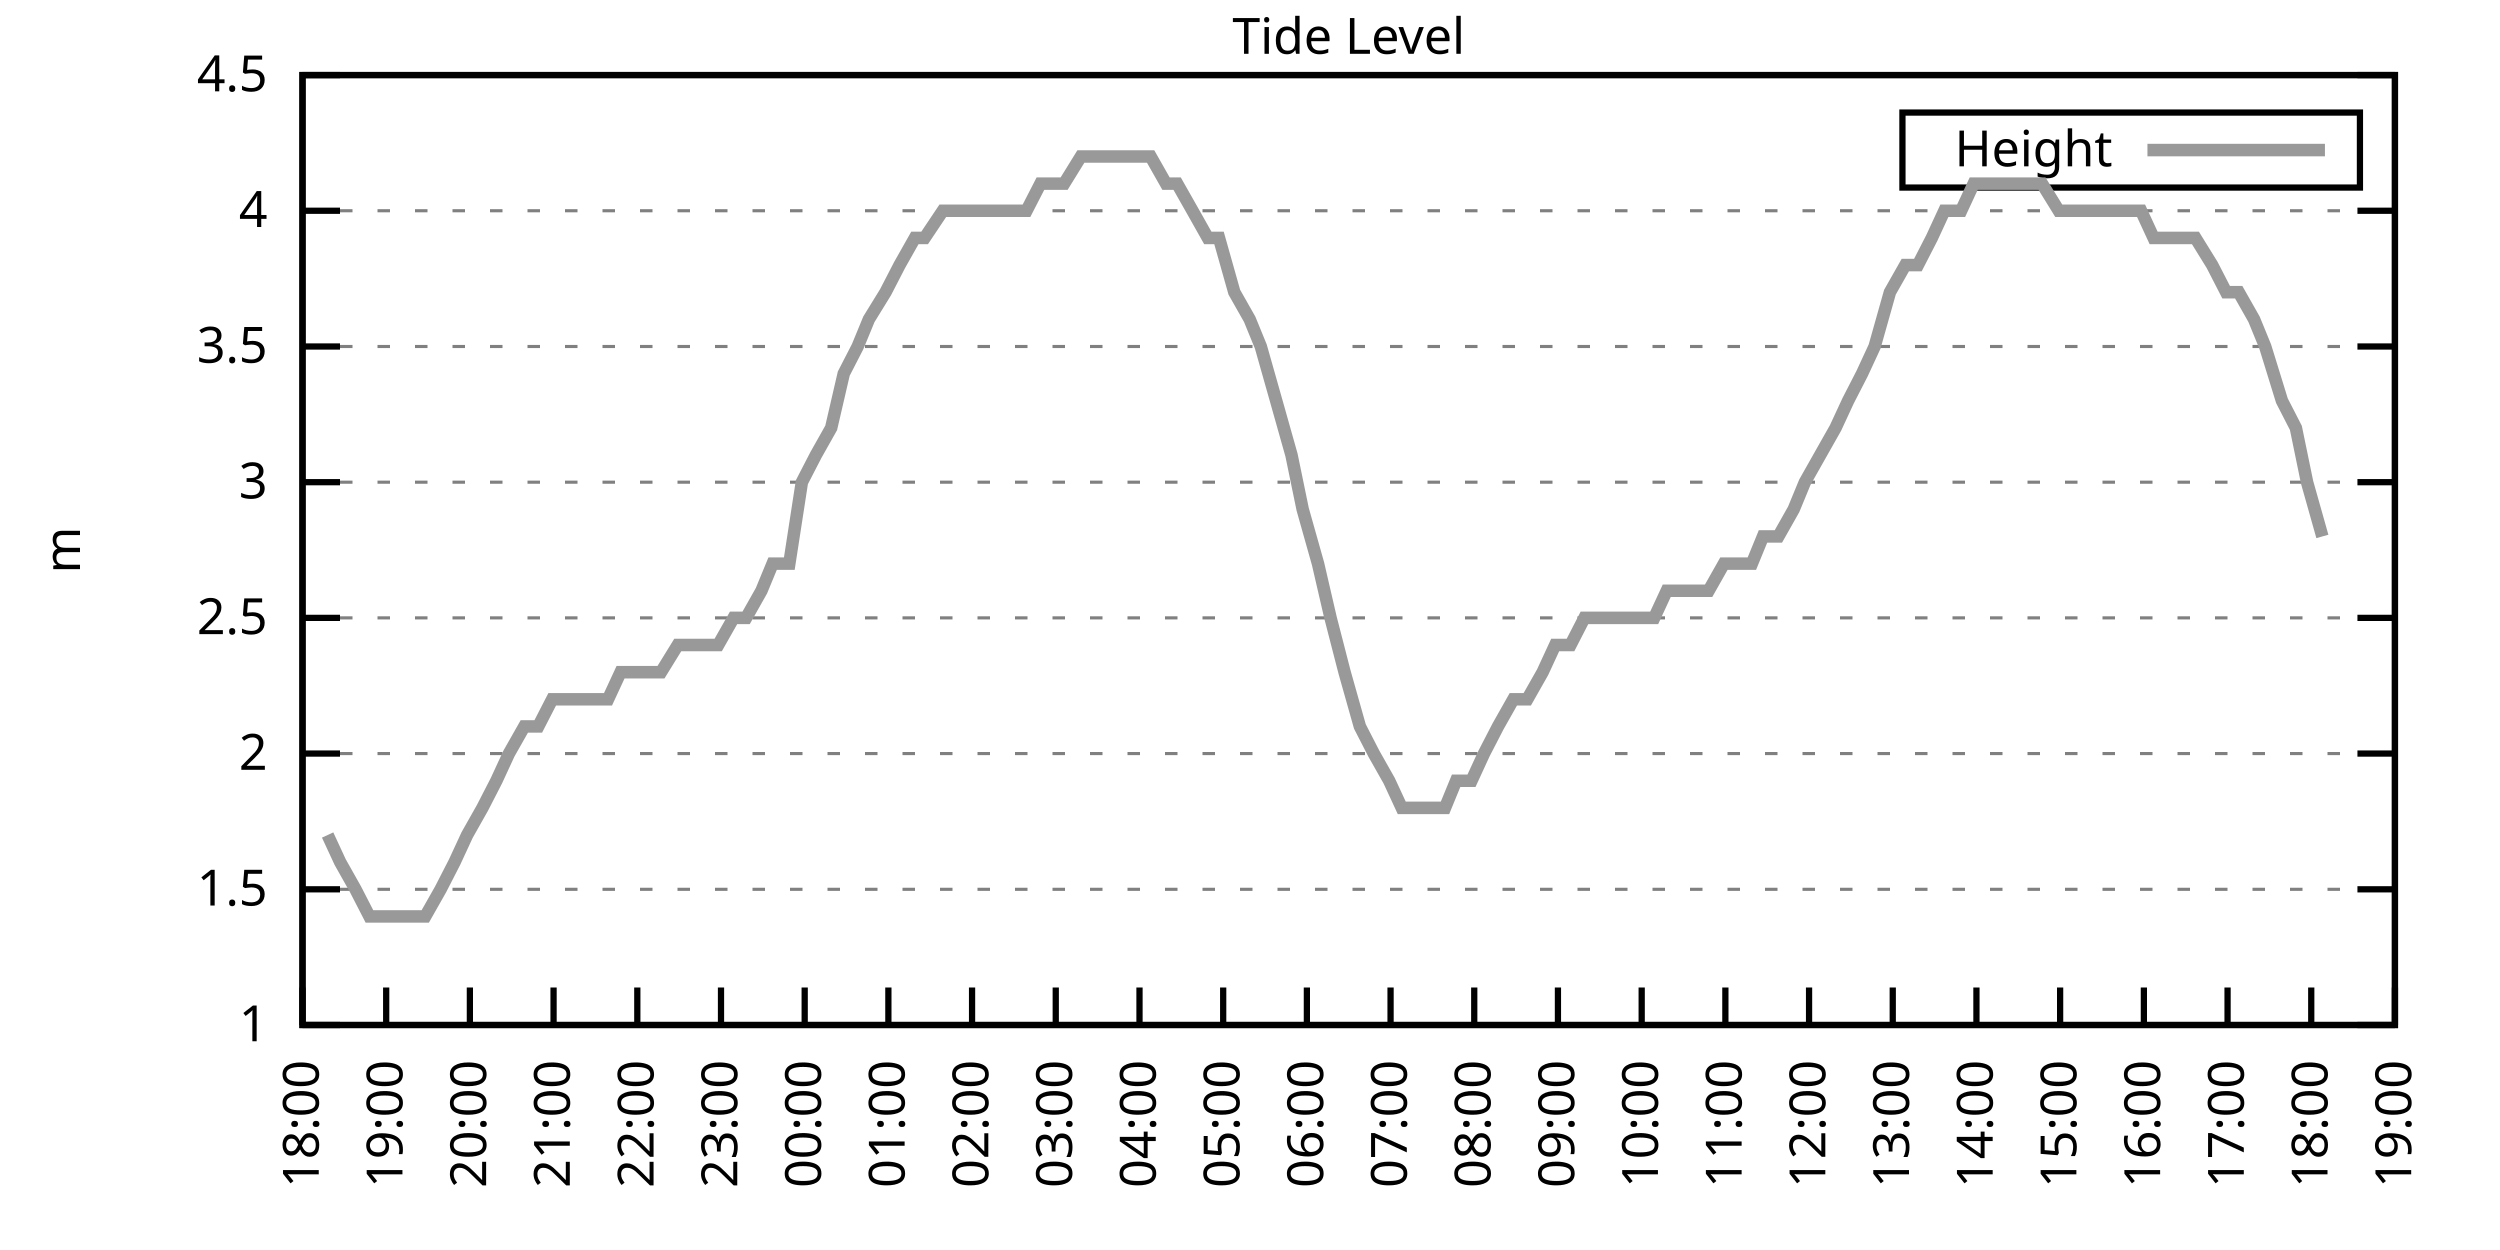
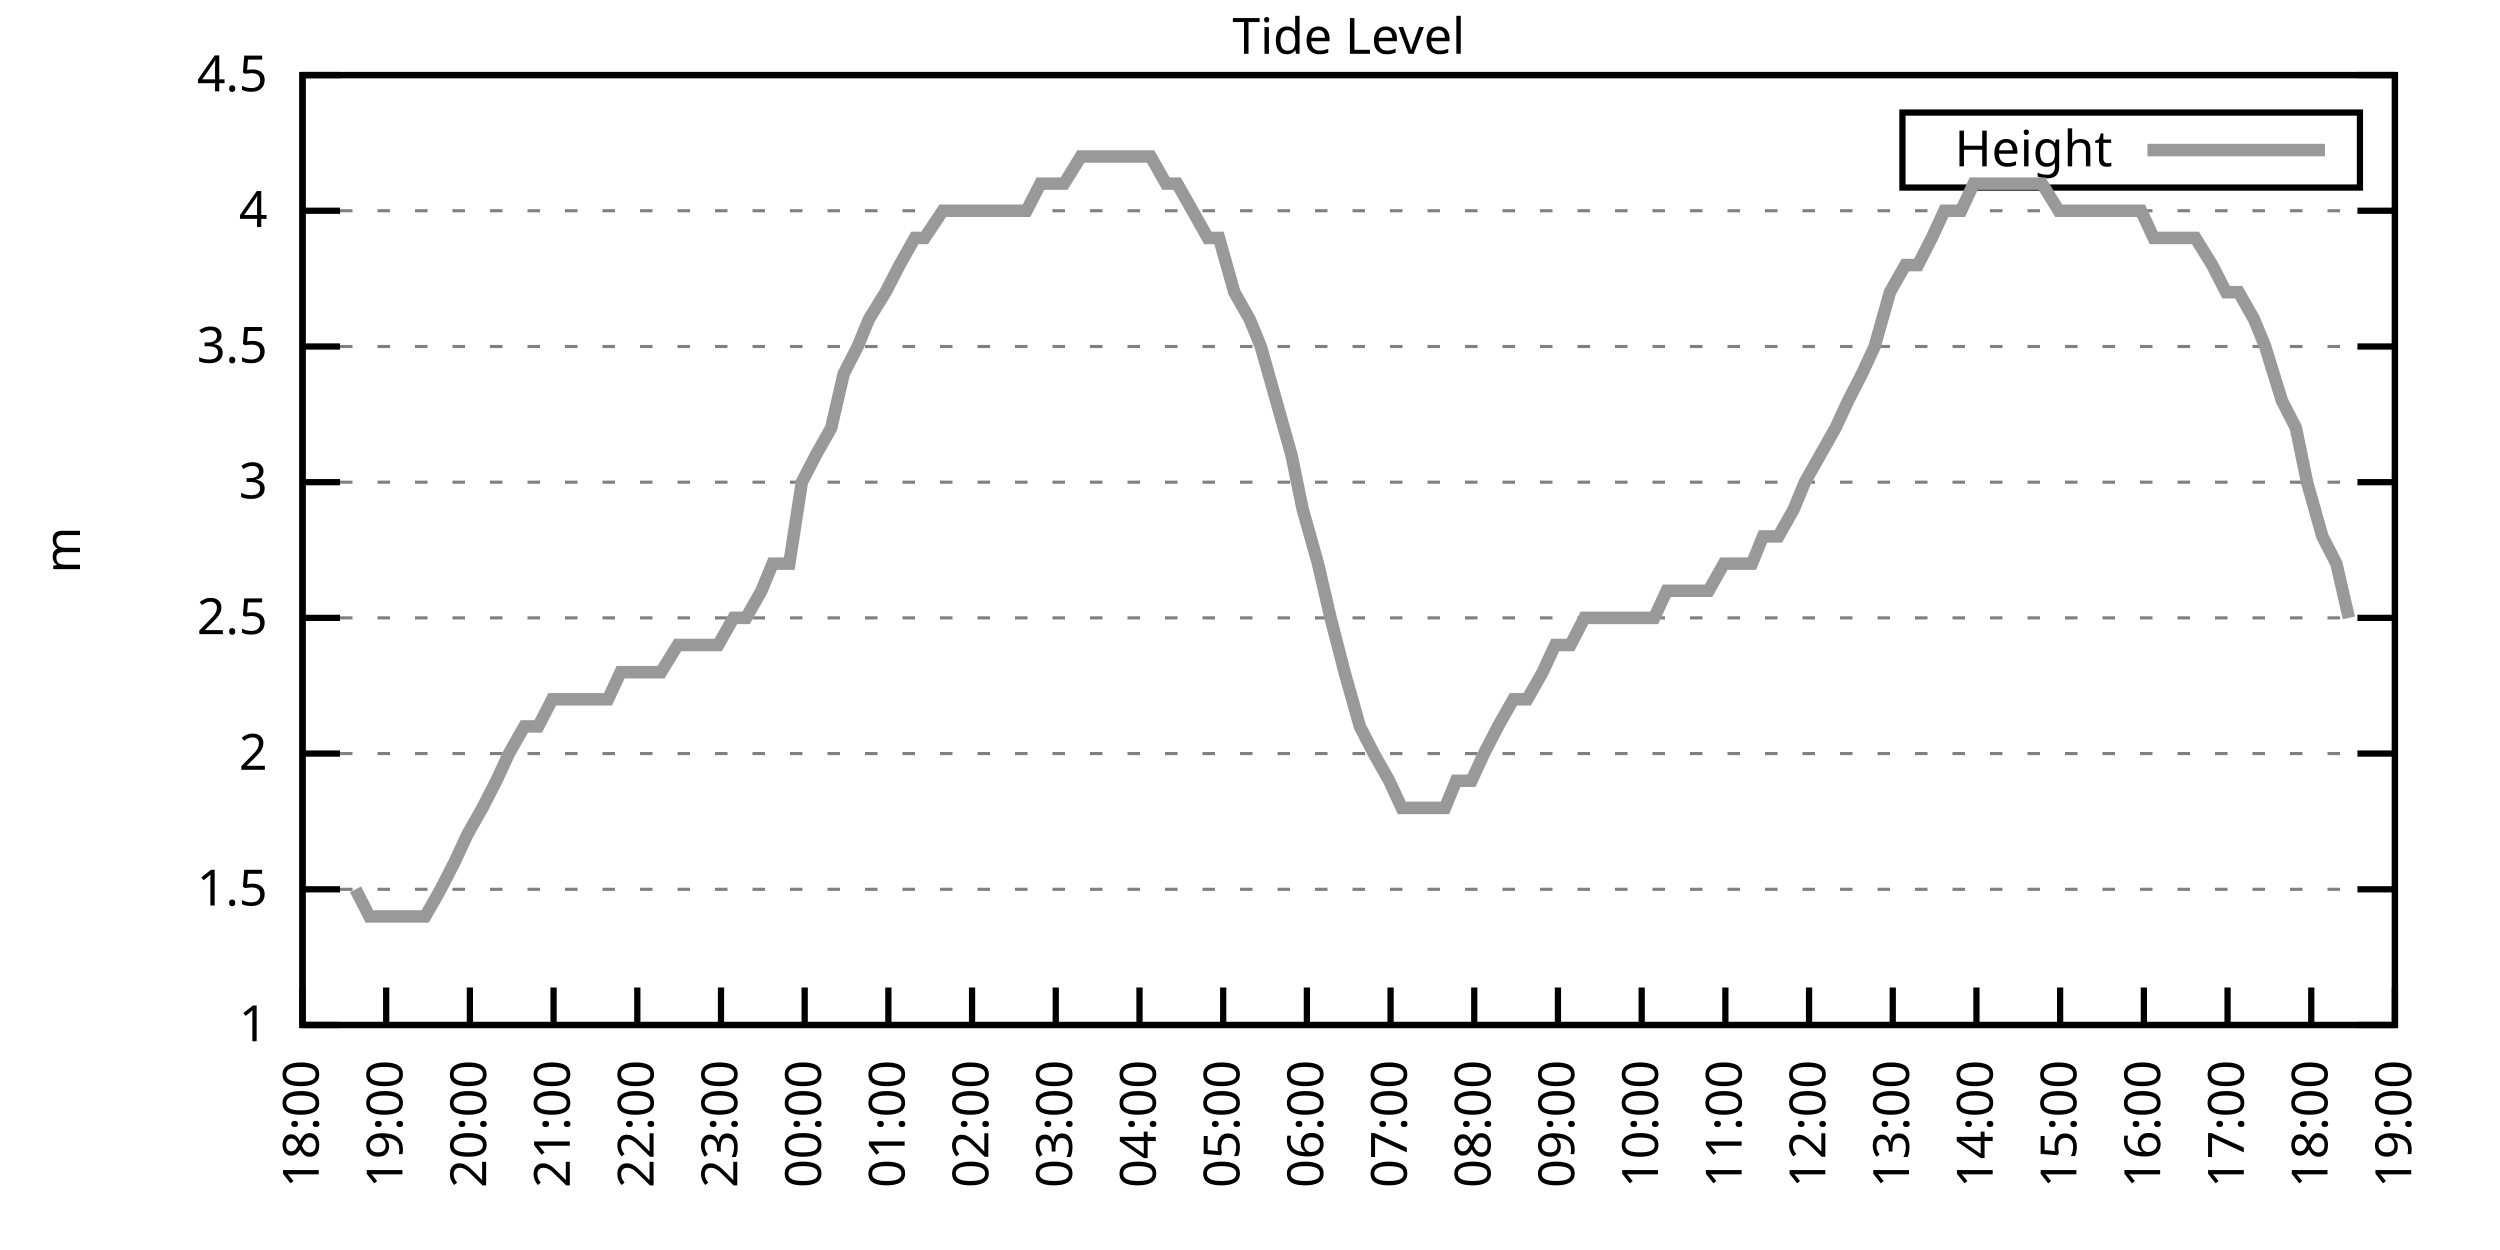
<svg xmlns="http://www.w3.org/2000/svg" xmlns:xlink="http://www.w3.org/1999/xlink" width="400" height="200" viewBox="0 0 400 200">
  <g id="gnuplot_canvas">
    <rect x="0" y="0" width="400" height="200" fill="none" />
    <defs>
      <circle id="gpDot" r="0.5" stroke-width="0.5" stroke="currentColor" />
      <path id="gpPt0" stroke-width="0.333" stroke="currentColor" d="M-1,0 h2 M0,-1 v2" />
      <path id="gpPt1" stroke-width="0.333" stroke="currentColor" d="M-1,-1 L1,1 M1,-1 L-1,1" />
      <path id="gpPt2" stroke-width="0.333" stroke="currentColor" d="M-1,0 L1,0 M0,-1 L0,1 M-1,-1 L1,1 M-1,1 L1,-1" />
      <rect id="gpPt3" stroke-width="0.333" stroke="currentColor" x="-1" y="-1" width="2" height="2" />
      <rect id="gpPt4" stroke-width="0.333" stroke="currentColor" fill="currentColor" x="-1" y="-1" width="2" height="2" />
      <circle id="gpPt5" stroke-width="0.333" stroke="currentColor" cx="0" cy="0" r="1" />
      <use xlink:href="#gpPt5" id="gpPt6" fill="currentColor" stroke="none" />
      <path id="gpPt7" stroke-width="0.333" stroke="currentColor" d="M0,-1.33 L-1.33,0.67 L1.33,0.67 z" />
      <use xlink:href="#gpPt7" id="gpPt8" fill="currentColor" stroke="none" />
      <use xlink:href="#gpPt7" id="gpPt9" stroke="currentColor" transform="rotate(180)" />
      <use xlink:href="#gpPt9" id="gpPt10" fill="currentColor" stroke="none" />
      <use xlink:href="#gpPt3" id="gpPt11" stroke="currentColor" transform="rotate(45)" />
      <use xlink:href="#gpPt11" id="gpPt12" fill="currentColor" stroke="none" />
      <path id="gpPt13" stroke-width="0.333" stroke="currentColor" d="M0,1.330 L1.265,0.411 L0.782,-1.067 L-0.782,-1.076 L-1.265,0.411 z" />
      <use xlink:href="#gpPt13" id="gpPt14" fill="currentColor" stroke="none" />
      <filter id="textbox" filterUnits="objectBoundingBox" x="0" y="0" height="1" width="1">
        <feFlood flood-color="white" flood-opacity="1" result="bgnd" />
        <feComposite in="SourceGraphic" in2="bgnd" operator="atop" />
      </filter>
      <filter id="greybox" filterUnits="objectBoundingBox" x="0" y="0" height="1" width="1">
        <feFlood flood-color="lightgrey" flood-opacity="1" result="grey" />
        <feComposite in="SourceGraphic" in2="grey" operator="atop" />
      </filter>
    </defs>
    <g fill="none" color="white" stroke="currentColor" stroke-width="1.00" stroke-linecap="butt" stroke-linejoin="miter">
</g>
    <g fill="none" color="black" stroke="currentColor" stroke-width="1.00" stroke-linecap="butt" stroke-linejoin="miter">
      <g stroke="none" shape-rendering="crispEdges">
        <polygon fill="rgb(255, 255, 255)" points="48.40,164.00 383.18,164.00 383.18,12.02 48.40,12.02 " />
      </g>
    </g>
    <g fill="none" color="black" stroke="currentColor" stroke-width="1.00" stroke-linecap="butt" stroke-linejoin="miter">
</g>
    <g fill="none" color="black" stroke="black" stroke-width="0.50" stroke-linecap="butt" stroke-linejoin="miter">
</g>
    <g fill="none" color="gray" stroke="currentColor" stroke-width="0.50" stroke-linecap="butt" stroke-linejoin="miter">
      <path stroke="gray" stroke-dasharray="2,4" class="gridline" d="M48.40,164.00 L383.19,164.00  " />
    </g>
    <g fill="none" color="gray" stroke="gray" stroke-width="1.00" stroke-linecap="butt" stroke-linejoin="miter">
</g>
    <g fill="none" color="black" stroke="currentColor" stroke-width="1.00" stroke-linecap="butt" stroke-linejoin="miter">
      <path stroke="black" d="M48.40,164.00 L54.40,164.00 M383.19,164.00 L377.19,164.00  " />
      <g transform="translate(42.80,166.60)" stroke="none" fill="black" font-family="Sans" font-size="8.00" text-anchor="end">
        <text>
          <tspan font-family="Sans"> 1</tspan>
        </text>
      </g>
    </g>
    <g fill="none" color="black" stroke="currentColor" stroke-width="1.00" stroke-linecap="butt" stroke-linejoin="miter">
</g>
    <g fill="none" color="black" stroke="black" stroke-width="0.50" stroke-linecap="butt" stroke-linejoin="miter">
</g>
    <g fill="none" color="gray" stroke="currentColor" stroke-width="0.50" stroke-linecap="butt" stroke-linejoin="miter">
      <path stroke="gray" stroke-dasharray="2,4" class="gridline" d="M48.40,142.29 L383.19,142.29  " />
    </g>
    <g fill="none" color="gray" stroke="gray" stroke-width="1.00" stroke-linecap="butt" stroke-linejoin="miter">
</g>
    <g fill="none" color="black" stroke="currentColor" stroke-width="1.00" stroke-linecap="butt" stroke-linejoin="miter">
      <path stroke="black" d="M48.40,142.29 L54.40,142.29 M383.19,142.29 L377.19,142.29  " />
      <g transform="translate(42.80,144.89)" stroke="none" fill="black" font-family="Sans" font-size="8.00" text-anchor="end">
        <text>
          <tspan font-family="Sans"> 1.5</tspan>
        </text>
      </g>
    </g>
    <g fill="none" color="black" stroke="currentColor" stroke-width="1.00" stroke-linecap="butt" stroke-linejoin="miter">
</g>
    <g fill="none" color="black" stroke="black" stroke-width="0.50" stroke-linecap="butt" stroke-linejoin="miter">
</g>
    <g fill="none" color="gray" stroke="currentColor" stroke-width="0.50" stroke-linecap="butt" stroke-linejoin="miter">
      <path stroke="gray" stroke-dasharray="2,4" class="gridline" d="M48.40,120.57 L383.19,120.57  " />
    </g>
    <g fill="none" color="gray" stroke="gray" stroke-width="1.00" stroke-linecap="butt" stroke-linejoin="miter">
</g>
    <g fill="none" color="black" stroke="currentColor" stroke-width="1.00" stroke-linecap="butt" stroke-linejoin="miter">
      <path stroke="black" d="M48.40,120.57 L54.40,120.57 M383.19,120.57 L377.19,120.57  " />
      <g transform="translate(42.80,123.17)" stroke="none" fill="black" font-family="Sans" font-size="8.00" text-anchor="end">
        <text>
          <tspan font-family="Sans"> 2</tspan>
        </text>
      </g>
    </g>
    <g fill="none" color="black" stroke="currentColor" stroke-width="1.00" stroke-linecap="butt" stroke-linejoin="miter">
</g>
    <g fill="none" color="black" stroke="black" stroke-width="0.50" stroke-linecap="butt" stroke-linejoin="miter">
</g>
    <g fill="none" color="gray" stroke="currentColor" stroke-width="0.50" stroke-linecap="butt" stroke-linejoin="miter">
      <path stroke="gray" stroke-dasharray="2,4" class="gridline" d="M48.40,98.86 L383.19,98.86  " />
    </g>
    <g fill="none" color="gray" stroke="gray" stroke-width="1.00" stroke-linecap="butt" stroke-linejoin="miter">
</g>
    <g fill="none" color="black" stroke="currentColor" stroke-width="1.00" stroke-linecap="butt" stroke-linejoin="miter">
      <path stroke="black" d="M48.40,98.86 L54.40,98.86 M383.19,98.86 L377.19,98.86  " />
      <g transform="translate(42.80,101.46)" stroke="none" fill="black" font-family="Sans" font-size="8.00" text-anchor="end">
        <text>
          <tspan font-family="Sans"> 2.5</tspan>
        </text>
      </g>
    </g>
    <g fill="none" color="black" stroke="currentColor" stroke-width="1.00" stroke-linecap="butt" stroke-linejoin="miter">
</g>
    <g fill="none" color="black" stroke="black" stroke-width="0.50" stroke-linecap="butt" stroke-linejoin="miter">
</g>
    <g fill="none" color="gray" stroke="currentColor" stroke-width="0.50" stroke-linecap="butt" stroke-linejoin="miter">
      <path stroke="gray" stroke-dasharray="2,4" class="gridline" d="M48.40,77.15 L383.19,77.15  " />
    </g>
    <g fill="none" color="gray" stroke="gray" stroke-width="1.00" stroke-linecap="butt" stroke-linejoin="miter">
</g>
    <g fill="none" color="black" stroke="currentColor" stroke-width="1.00" stroke-linecap="butt" stroke-linejoin="miter">
      <path stroke="black" d="M48.40,77.15 L54.40,77.15 M383.19,77.15 L377.19,77.15  " />
      <g transform="translate(42.80,79.75)" stroke="none" fill="black" font-family="Sans" font-size="8.00" text-anchor="end">
        <text>
          <tspan font-family="Sans"> 3</tspan>
        </text>
      </g>
    </g>
    <g fill="none" color="black" stroke="currentColor" stroke-width="1.00" stroke-linecap="butt" stroke-linejoin="miter">
</g>
    <g fill="none" color="black" stroke="black" stroke-width="0.50" stroke-linecap="butt" stroke-linejoin="miter">
</g>
    <g fill="none" color="gray" stroke="currentColor" stroke-width="0.50" stroke-linecap="butt" stroke-linejoin="miter">
      <path stroke="gray" stroke-dasharray="2,4" class="gridline" d="M48.40,55.44 L383.19,55.44  " />
    </g>
    <g fill="none" color="gray" stroke="gray" stroke-width="1.00" stroke-linecap="butt" stroke-linejoin="miter">
</g>
    <g fill="none" color="black" stroke="currentColor" stroke-width="1.00" stroke-linecap="butt" stroke-linejoin="miter">
      <path stroke="black" d="M48.40,55.44 L54.40,55.44 M383.19,55.44 L377.19,55.44  " />
      <g transform="translate(42.80,58.04)" stroke="none" fill="black" font-family="Sans" font-size="8.00" text-anchor="end">
        <text>
          <tspan font-family="Sans"> 3.5</tspan>
        </text>
      </g>
    </g>
    <g fill="none" color="black" stroke="currentColor" stroke-width="1.00" stroke-linecap="butt" stroke-linejoin="miter">
</g>
    <g fill="none" color="black" stroke="black" stroke-width="0.50" stroke-linecap="butt" stroke-linejoin="miter">
</g>
    <g fill="none" color="gray" stroke="currentColor" stroke-width="0.50" stroke-linecap="butt" stroke-linejoin="miter">
      <path stroke="gray" stroke-dasharray="2,4" class="gridline" d="M48.40,33.72 L383.19,33.72  " />
    </g>
    <g fill="none" color="gray" stroke="gray" stroke-width="1.00" stroke-linecap="butt" stroke-linejoin="miter">
</g>
    <g fill="none" color="black" stroke="currentColor" stroke-width="1.00" stroke-linecap="butt" stroke-linejoin="miter">
      <path stroke="black" d="M48.40,33.72 L54.40,33.72 M383.19,33.72 L377.19,33.72  " />
      <g transform="translate(42.80,36.32)" stroke="none" fill="black" font-family="Sans" font-size="8.00" text-anchor="end">
        <text>
          <tspan font-family="Sans"> 4</tspan>
        </text>
      </g>
    </g>
    <g fill="none" color="black" stroke="currentColor" stroke-width="1.00" stroke-linecap="butt" stroke-linejoin="miter">
</g>
    <g fill="none" color="black" stroke="black" stroke-width="0.50" stroke-linecap="butt" stroke-linejoin="miter">
</g>
    <g fill="none" color="gray" stroke="currentColor" stroke-width="0.50" stroke-linecap="butt" stroke-linejoin="miter">
      <path stroke="gray" stroke-dasharray="2,4" class="gridline" d="M48.40,12.01 L383.19,12.01  " />
    </g>
    <g fill="none" color="gray" stroke="gray" stroke-width="1.00" stroke-linecap="butt" stroke-linejoin="miter">
</g>
    <g fill="none" color="black" stroke="currentColor" stroke-width="1.00" stroke-linecap="butt" stroke-linejoin="miter">
      <path stroke="black" d="M48.40,12.01 L54.40,12.01 M383.19,12.01 L377.19,12.01  " />
      <g transform="translate(42.80,14.61)" stroke="none" fill="black" font-family="Sans" font-size="8.00" text-anchor="end">
        <text>
          <tspan font-family="Sans"> 4.5</tspan>
        </text>
      </g>
    </g>
    <g fill="none" color="black" stroke="currentColor" stroke-width="1.00" stroke-linecap="butt" stroke-linejoin="miter">
      <path stroke="black" d="M48.40,164.00 L48.40,158.00  " />
      <g transform="translate(51.00,169.60) rotate(270.00)" stroke="none" fill="black" font-family="Sans" font-size="8.00" text-anchor="end">
        <text>
          <tspan font-family="Sans">18:00</tspan>
        </text>
      </g>
    </g>
    <g fill="none" color="black" stroke="currentColor" stroke-width="1.00" stroke-linecap="butt" stroke-linejoin="miter">
      <path stroke="black" d="M61.79,164.00 L61.79,158.00  " />
      <g transform="translate(64.39,169.60) rotate(270.00)" stroke="none" fill="black" font-family="Sans" font-size="8.00" text-anchor="end">
        <text>
          <tspan font-family="Sans">19:00</tspan>
        </text>
      </g>
    </g>
    <g fill="none" color="black" stroke="currentColor" stroke-width="1.00" stroke-linecap="butt" stroke-linejoin="miter">
      <path stroke="black" d="M75.18,164.00 L75.18,158.00  " />
      <g transform="translate(77.78,169.60) rotate(270.00)" stroke="none" fill="black" font-family="Sans" font-size="8.00" text-anchor="end">
        <text>
          <tspan font-family="Sans">20:00</tspan>
        </text>
      </g>
    </g>
    <g fill="none" color="black" stroke="currentColor" stroke-width="1.00" stroke-linecap="butt" stroke-linejoin="miter">
      <path stroke="black" d="M88.57,164.00 L88.57,158.00  " />
      <g transform="translate(91.17,169.60) rotate(270.00)" stroke="none" fill="black" font-family="Sans" font-size="8.00" text-anchor="end">
        <text>
          <tspan font-family="Sans">21:00</tspan>
        </text>
      </g>
    </g>
    <g fill="none" color="black" stroke="currentColor" stroke-width="1.00" stroke-linecap="butt" stroke-linejoin="miter">
      <path stroke="black" d="M101.97,164.00 L101.97,158.00  " />
      <g transform="translate(104.57,169.60) rotate(270.00)" stroke="none" fill="black" font-family="Sans" font-size="8.00" text-anchor="end">
        <text>
          <tspan font-family="Sans">22:00</tspan>
        </text>
      </g>
    </g>
    <g fill="none" color="black" stroke="currentColor" stroke-width="1.00" stroke-linecap="butt" stroke-linejoin="miter">
      <path stroke="black" d="M115.36,164.00 L115.36,158.00  " />
      <g transform="translate(117.96,169.60) rotate(270.00)" stroke="none" fill="black" font-family="Sans" font-size="8.00" text-anchor="end">
        <text>
          <tspan font-family="Sans">23:00</tspan>
        </text>
      </g>
    </g>
    <g fill="none" color="black" stroke="currentColor" stroke-width="1.00" stroke-linecap="butt" stroke-linejoin="miter">
      <path stroke="black" d="M128.75,164.00 L128.75,158.00  " />
      <g transform="translate(131.35,169.60) rotate(270.00)" stroke="none" fill="black" font-family="Sans" font-size="8.00" text-anchor="end">
        <text>
          <tspan font-family="Sans">00:00</tspan>
        </text>
      </g>
    </g>
    <g fill="none" color="black" stroke="currentColor" stroke-width="1.00" stroke-linecap="butt" stroke-linejoin="miter">
      <path stroke="black" d="M142.14,164.00 L142.14,158.00  " />
      <g transform="translate(144.74,169.60) rotate(270.00)" stroke="none" fill="black" font-family="Sans" font-size="8.00" text-anchor="end">
        <text>
          <tspan font-family="Sans">01:00</tspan>
        </text>
      </g>
    </g>
    <g fill="none" color="black" stroke="currentColor" stroke-width="1.00" stroke-linecap="butt" stroke-linejoin="miter">
      <path stroke="black" d="M155.53,164.00 L155.53,158.00  " />
      <g transform="translate(158.13,169.60) rotate(270.00)" stroke="none" fill="black" font-family="Sans" font-size="8.00" text-anchor="end">
        <text>
          <tspan font-family="Sans">02:00</tspan>
        </text>
      </g>
    </g>
    <g fill="none" color="black" stroke="currentColor" stroke-width="1.00" stroke-linecap="butt" stroke-linejoin="miter">
      <path stroke="black" d="M168.92,164.00 L168.92,158.00  " />
      <g transform="translate(171.52,169.60) rotate(270.00)" stroke="none" fill="black" font-family="Sans" font-size="8.00" text-anchor="end">
        <text>
          <tspan font-family="Sans">03:00</tspan>
        </text>
      </g>
    </g>
    <g fill="none" color="black" stroke="currentColor" stroke-width="1.00" stroke-linecap="butt" stroke-linejoin="miter">
      <path stroke="black" d="M182.32,164.00 L182.32,158.00  " />
      <g transform="translate(184.92,169.60) rotate(270.00)" stroke="none" fill="black" font-family="Sans" font-size="8.00" text-anchor="end">
        <text>
          <tspan font-family="Sans">04:00</tspan>
        </text>
      </g>
    </g>
    <g fill="none" color="black" stroke="currentColor" stroke-width="1.00" stroke-linecap="butt" stroke-linejoin="miter">
      <path stroke="black" d="M195.71,164.00 L195.71,158.00  " />
      <g transform="translate(198.31,169.60) rotate(270.00)" stroke="none" fill="black" font-family="Sans" font-size="8.00" text-anchor="end">
        <text>
          <tspan font-family="Sans">05:00</tspan>
        </text>
      </g>
    </g>
    <g fill="none" color="black" stroke="currentColor" stroke-width="1.00" stroke-linecap="butt" stroke-linejoin="miter">
      <path stroke="black" d="M209.10,164.00 L209.10,158.00  " />
      <g transform="translate(211.70,169.60) rotate(270.00)" stroke="none" fill="black" font-family="Sans" font-size="8.00" text-anchor="end">
        <text>
          <tspan font-family="Sans">06:00</tspan>
        </text>
      </g>
    </g>
    <g fill="none" color="black" stroke="currentColor" stroke-width="1.00" stroke-linecap="butt" stroke-linejoin="miter">
      <path stroke="black" d="M222.49,164.00 L222.49,158.00  " />
      <g transform="translate(225.09,169.60) rotate(270.00)" stroke="none" fill="black" font-family="Sans" font-size="8.00" text-anchor="end">
        <text>
          <tspan font-family="Sans">07:00</tspan>
        </text>
      </g>
    </g>
    <g fill="none" color="black" stroke="currentColor" stroke-width="1.00" stroke-linecap="butt" stroke-linejoin="miter">
      <path stroke="black" d="M235.88,164.00 L235.88,158.00  " />
      <g transform="translate(238.48,169.60) rotate(270.00)" stroke="none" fill="black" font-family="Sans" font-size="8.00" text-anchor="end">
        <text>
          <tspan font-family="Sans">08:00</tspan>
        </text>
      </g>
    </g>
    <g fill="none" color="black" stroke="currentColor" stroke-width="1.00" stroke-linecap="butt" stroke-linejoin="miter">
      <path stroke="black" d="M249.27,164.00 L249.27,158.00  " />
      <g transform="translate(251.87,169.60) rotate(270.00)" stroke="none" fill="black" font-family="Sans" font-size="8.00" text-anchor="end">
        <text>
          <tspan font-family="Sans">09:00</tspan>
        </text>
      </g>
    </g>
    <g fill="none" color="black" stroke="currentColor" stroke-width="1.00" stroke-linecap="butt" stroke-linejoin="miter">
      <path stroke="black" d="M262.67,164.00 L262.67,158.00  " />
      <g transform="translate(265.27,169.60) rotate(270.00)" stroke="none" fill="black" font-family="Sans" font-size="8.00" text-anchor="end">
        <text>
          <tspan font-family="Sans">10:00</tspan>
        </text>
      </g>
    </g>
    <g fill="none" color="black" stroke="currentColor" stroke-width="1.00" stroke-linecap="butt" stroke-linejoin="miter">
      <path stroke="black" d="M276.06,164.00 L276.06,158.00  " />
      <g transform="translate(278.66,169.60) rotate(270.00)" stroke="none" fill="black" font-family="Sans" font-size="8.00" text-anchor="end">
        <text>
          <tspan font-family="Sans">11:00</tspan>
        </text>
      </g>
    </g>
    <g fill="none" color="black" stroke="currentColor" stroke-width="1.00" stroke-linecap="butt" stroke-linejoin="miter">
      <path stroke="black" d="M289.45,164.00 L289.45,158.00  " />
      <g transform="translate(292.05,169.60) rotate(270.00)" stroke="none" fill="black" font-family="Sans" font-size="8.00" text-anchor="end">
        <text>
          <tspan font-family="Sans">12:00</tspan>
        </text>
      </g>
    </g>
    <g fill="none" color="black" stroke="currentColor" stroke-width="1.00" stroke-linecap="butt" stroke-linejoin="miter">
      <path stroke="black" d="M302.84,164.00 L302.84,158.00  " />
      <g transform="translate(305.44,169.60) rotate(270.00)" stroke="none" fill="black" font-family="Sans" font-size="8.00" text-anchor="end">
        <text>
          <tspan font-family="Sans">13:00</tspan>
        </text>
      </g>
    </g>
    <g fill="none" color="black" stroke="currentColor" stroke-width="1.00" stroke-linecap="butt" stroke-linejoin="miter">
      <path stroke="black" d="M316.23,164.00 L316.23,158.00  " />
      <g transform="translate(318.83,169.60) rotate(270.00)" stroke="none" fill="black" font-family="Sans" font-size="8.00" text-anchor="end">
        <text>
          <tspan font-family="Sans">14:00</tspan>
        </text>
      </g>
    </g>
    <g fill="none" color="black" stroke="currentColor" stroke-width="1.00" stroke-linecap="butt" stroke-linejoin="miter">
      <path stroke="black" d="M329.62,164.00 L329.62,158.00  " />
      <g transform="translate(332.22,169.60) rotate(270.00)" stroke="none" fill="black" font-family="Sans" font-size="8.00" text-anchor="end">
        <text>
          <tspan font-family="Sans">15:00</tspan>
        </text>
      </g>
    </g>
    <g fill="none" color="black" stroke="currentColor" stroke-width="1.00" stroke-linecap="butt" stroke-linejoin="miter">
      <path stroke="black" d="M343.02,164.00 L343.02,158.00  " />
      <g transform="translate(345.62,169.60) rotate(270.00)" stroke="none" fill="black" font-family="Sans" font-size="8.00" text-anchor="end">
        <text>
          <tspan font-family="Sans">16:00</tspan>
        </text>
      </g>
    </g>
    <g fill="none" color="black" stroke="currentColor" stroke-width="1.00" stroke-linecap="butt" stroke-linejoin="miter">
      <path stroke="black" d="M356.41,164.00 L356.41,158.00  " />
      <g transform="translate(359.01,169.60) rotate(270.00)" stroke="none" fill="black" font-family="Sans" font-size="8.00" text-anchor="end">
        <text>
          <tspan font-family="Sans">17:00</tspan>
        </text>
      </g>
    </g>
    <g fill="none" color="black" stroke="currentColor" stroke-width="1.00" stroke-linecap="butt" stroke-linejoin="miter">
      <path stroke="black" d="M369.80,164.00 L369.80,158.00  " />
      <g transform="translate(372.40,169.60) rotate(270.00)" stroke="none" fill="black" font-family="Sans" font-size="8.00" text-anchor="end">
        <text>
          <tspan font-family="Sans">18:00</tspan>
        </text>
      </g>
    </g>
    <g fill="none" color="black" stroke="currentColor" stroke-width="1.00" stroke-linecap="butt" stroke-linejoin="miter">
      <path stroke="black" d="M383.19,164.00 L383.19,158.00  " />
      <g transform="translate(385.79,169.60) rotate(270.00)" stroke="none" fill="black" font-family="Sans" font-size="8.00" text-anchor="end">
        <text>
          <tspan font-family="Sans">19:00</tspan>
        </text>
      </g>
    </g>
    <g fill="none" color="black" stroke="currentColor" stroke-width="1.00" stroke-linecap="butt" stroke-linejoin="miter">
</g>
    <g fill="none" color="black" stroke="currentColor" stroke-width="1.00" stroke-linecap="butt" stroke-linejoin="miter">
      <path stroke="black" d="M48.40,12.01 L48.40,164.00 L383.19,164.00 L383.19,12.01 L48.40,12.01 Z  " />
    </g>
    <g fill="none" color="black" stroke="currentColor" stroke-width="1.00" stroke-linecap="butt" stroke-linejoin="miter">
</g>
    <g fill="none" color="black" stroke="currentColor" stroke-width="1.00" stroke-linecap="butt" stroke-linejoin="miter">
      <path stroke="black" d="M304.39,30.01 L304.39,18.01 L377.59,18.01 L377.59,30.01 L304.39,30.01 Z  " />
    </g>
    <g id="Tide_level_plot_1">
      <g fill="none" color="white" stroke="black" stroke-width="2.00" stroke-linecap="butt" stroke-linejoin="miter">
</g>
      <g fill="none" color="black" stroke="currentColor" stroke-width="2.00" stroke-linecap="butt" stroke-linejoin="miter">
        <g transform="translate(337.99,26.61)" stroke="none" fill="black" font-family="Sans" font-size="8.00" text-anchor="end">
          <text>
            <tspan font-family="Sans">Height</tspan>
          </text>
        </g>
      </g>
      <g fill="none" color="black" stroke="currentColor" stroke-width="2.00" stroke-linecap="butt" stroke-linejoin="miter">
-         <path stroke="rgb(153, 153, 153)" d="M343.59,24.01 L371.99,24.01 M52.42,133.60 L54.43,137.94 L56.88,142.29 L59.11,146.63 L61.12,146.63 L63.80,146.63   L65.81,146.63 L68.04,146.63 L70.50,142.29 L72.73,137.94 L74.74,133.60 L77.19,129.26 L79.42,124.92 L81.43,120.57   L83.89,116.23 L86.12,116.23 L88.35,111.89 L90.36,111.89 L92.59,111.89 L95.05,111.89 L97.28,111.89 L99.29,107.55   L101.52,107.55 L103.98,107.55 L105.76,107.55 L108.44,103.20 L110.22,103.20 L112.90,103.20 L114.91,103.20 L117.37,98.86   L119.38,98.86 L121.83,94.52 L123.62,90.18 L126.29,90.18 L128.30,77.15 L130.54,72.81 L132.99,68.46 L135.00,59.78   L137.23,55.44 L139.02,51.09 L141.69,46.75 L143.93,42.41 L146.38,38.07 L147.94,38.07 L150.85,33.72 L153.08,33.72   L155.31,33.72 L157.54,33.72 L159.33,33.72 L161.56,33.72 L164.24,33.72 L166.47,29.38 L168.70,29.38 L170.26,29.38   L172.94,25.04 L175.40,25.04 L177.63,25.04 L179.86,25.04 L181.65,25.04 L184.10,25.04 L186.56,29.38 L188.34,29.38   L190.80,33.72 L193.25,38.07 L195.04,38.07 L197.49,46.75 L199.95,51.09 L201.73,55.44 L204.19,64.12 L206.64,72.81   L208.43,81.49 L210.88,90.18 L212.89,98.86 L215.13,107.55 L217.58,116.23 L219.81,120.57 L222.27,124.92 L224.28,129.26   L226.73,129.26 L228.96,129.26 L231.20,129.26 L232.98,124.92 L235.44,124.92 L237.44,120.57 L239.68,116.23 L242.13,111.89   L244.36,111.89 L246.82,107.55 L248.83,103.20 L251.28,103.20 L253.51,98.86 L255.75,98.86 L257.98,98.86 L259.99,98.86   L262.22,98.86 L264.67,98.86 L266.68,94.52 L269.14,94.52 L271.37,94.52 L273.38,94.52 L275.83,90.18 L277.62,90.18   L280.30,90.18 L282.08,85.83 L284.54,85.83 L286.99,81.49 L288.78,77.15 L291.23,72.81 L293.69,68.46 L295.70,64.12   L297.93,59.78 L299.94,55.44 L302.39,46.75 L304.85,42.41 L306.86,42.41 L309.09,38.07 L311.10,33.72 L313.78,33.72   L315.79,29.38 L318.02,29.38 L320.25,29.38 L322.26,29.38 L324.94,29.38 L326.72,29.38 L329.40,33.72 L331.63,33.72   L333.64,33.72 L336.10,33.72 L338.33,33.72 L340.34,33.72 L342.57,33.72 L344.58,38.07 L347.03,38.07 L349.26,38.07   L351.27,38.07 L353.95,42.41 L356.18,46.75 L358.19,46.75 L360.65,51.09 L362.43,55.44 L365.11,64.12 L367.34,68.46   L369.13,77.15 L371.58,85.83  " />
+         <path stroke="rgb(153, 153, 153)" d="M343.59,24.01 L371.99,24.01 M56.88,142.29 L59.11,146.63 L61.12,146.63 L63.80,146.63 L65.81,146.63 L68.04,146.63   L70.50,142.29 L72.73,137.94 L74.74,133.60 L77.19,129.26 L79.42,124.92 L81.43,120.57 L83.89,116.23 L86.12,116.23   L88.35,111.89 L90.36,111.89 L92.59,111.89 L95.05,111.89 L97.28,111.89 L99.29,107.55 L101.52,107.55 L103.98,107.55   L105.76,107.55 L108.44,103.20 L110.22,103.20 L112.90,103.20 L114.91,103.20 L117.37,98.86 L119.38,98.86 L121.83,94.52   L123.62,90.18 L126.29,90.18 L128.30,77.15 L130.54,72.81 L132.99,68.46 L135.00,59.78 L137.23,55.44 L139.02,51.09   L141.69,46.75 L143.93,42.41 L146.38,38.07 L147.94,38.07 L150.85,33.72 L153.08,33.72 L155.31,33.72 L157.54,33.72   L159.33,33.72 L161.56,33.72 L164.24,33.72 L166.47,29.38 L168.70,29.38 L170.26,29.38 L172.94,25.04 L175.40,25.04   L177.63,25.04 L179.86,25.04 L181.65,25.04 L184.10,25.04 L186.56,29.38 L188.34,29.38 L190.80,33.72 L193.25,38.07   L195.04,38.07 L197.49,46.75 L199.95,51.09 L201.73,55.44 L204.19,64.12 L206.64,72.81 L208.43,81.49 L210.88,90.18   L212.89,98.86 L215.13,107.55 L217.58,116.23 L219.81,120.57 L222.27,124.92 L224.28,129.26 L226.73,129.26 L228.96,129.26   L231.20,129.26 L232.98,124.92 L235.44,124.92 L237.44,120.57 L239.68,116.23 L242.13,111.89 L244.36,111.89 L246.82,107.55   L248.83,103.20 L251.28,103.20 L253.51,98.86 L255.75,98.86 L257.98,98.86 L259.99,98.86 L262.22,98.86 L264.67,98.86   L266.68,94.52 L269.14,94.52 L271.37,94.52 L273.38,94.52 L275.83,90.18 L277.62,90.18 L280.30,90.18 L282.08,85.83   L284.54,85.83 L286.99,81.49 L288.78,77.15 L291.23,72.81 L293.69,68.46 L295.70,64.12 L297.93,59.78 L299.94,55.44   L302.39,46.75 L304.85,42.41 L306.86,42.41 L309.09,38.07 L311.10,33.72 L313.78,33.72 L315.79,29.38 L318.02,29.38   L320.25,29.38 L322.26,29.38 L324.94,29.38 L326.72,29.38 L329.40,33.72 L331.63,33.72 L333.64,33.72 L336.10,33.72   L338.33,33.72 L340.34,33.72 L342.57,33.72 L344.58,38.07 L347.03,38.07 L349.26,38.07 L351.27,38.07 L353.95,42.41   L356.18,46.75 L358.19,46.75 L360.65,51.09 L362.43,55.44 L365.11,64.12 L367.34,68.46 L369.13,77.15 L371.58,85.83   L373.82,90.18 L375.82,98.86  " />
      </g>
    </g>
    <g fill="none" color="black" stroke="currentColor" stroke-width="2.00" stroke-linecap="butt" stroke-linejoin="miter">
</g>
    <g fill="none" color="black" stroke="black" stroke-width="1.00" stroke-linecap="butt" stroke-linejoin="miter">
</g>
    <g fill="none" color="black" stroke="currentColor" stroke-width="1.00" stroke-linecap="butt" stroke-linejoin="miter">
      <path stroke="black" d="M48.40,12.01 L48.40,164.00 L383.19,164.00 L383.19,12.01 L48.40,12.01 Z  " />
      <g transform="translate(12.80,88.01) rotate(270.00)" stroke="none" fill="black" font-family="Sans" font-size="8.00" text-anchor="middle">
        <text>
          <tspan font-family="Sans">m</tspan>
        </text>
      </g>
    </g>
    <g fill="none" color="black" stroke="currentColor" stroke-width="1.00" stroke-linecap="butt" stroke-linejoin="miter">
</g>
    <g fill="none" color="black" stroke="currentColor" stroke-width="1.00" stroke-linecap="butt" stroke-linejoin="miter">
      <g transform="translate(215.79,8.61)" stroke="none" fill="black" font-family="Sans" font-size="8.00" text-anchor="middle">
        <text>
          <tspan font-family="Sans">Tide Level</tspan>
        </text>
      </g>
    </g>
    <g fill="none" color="black" stroke="currentColor" stroke-width="1.00" stroke-linecap="butt" stroke-linejoin="miter">
</g>
  </g>
</svg>
